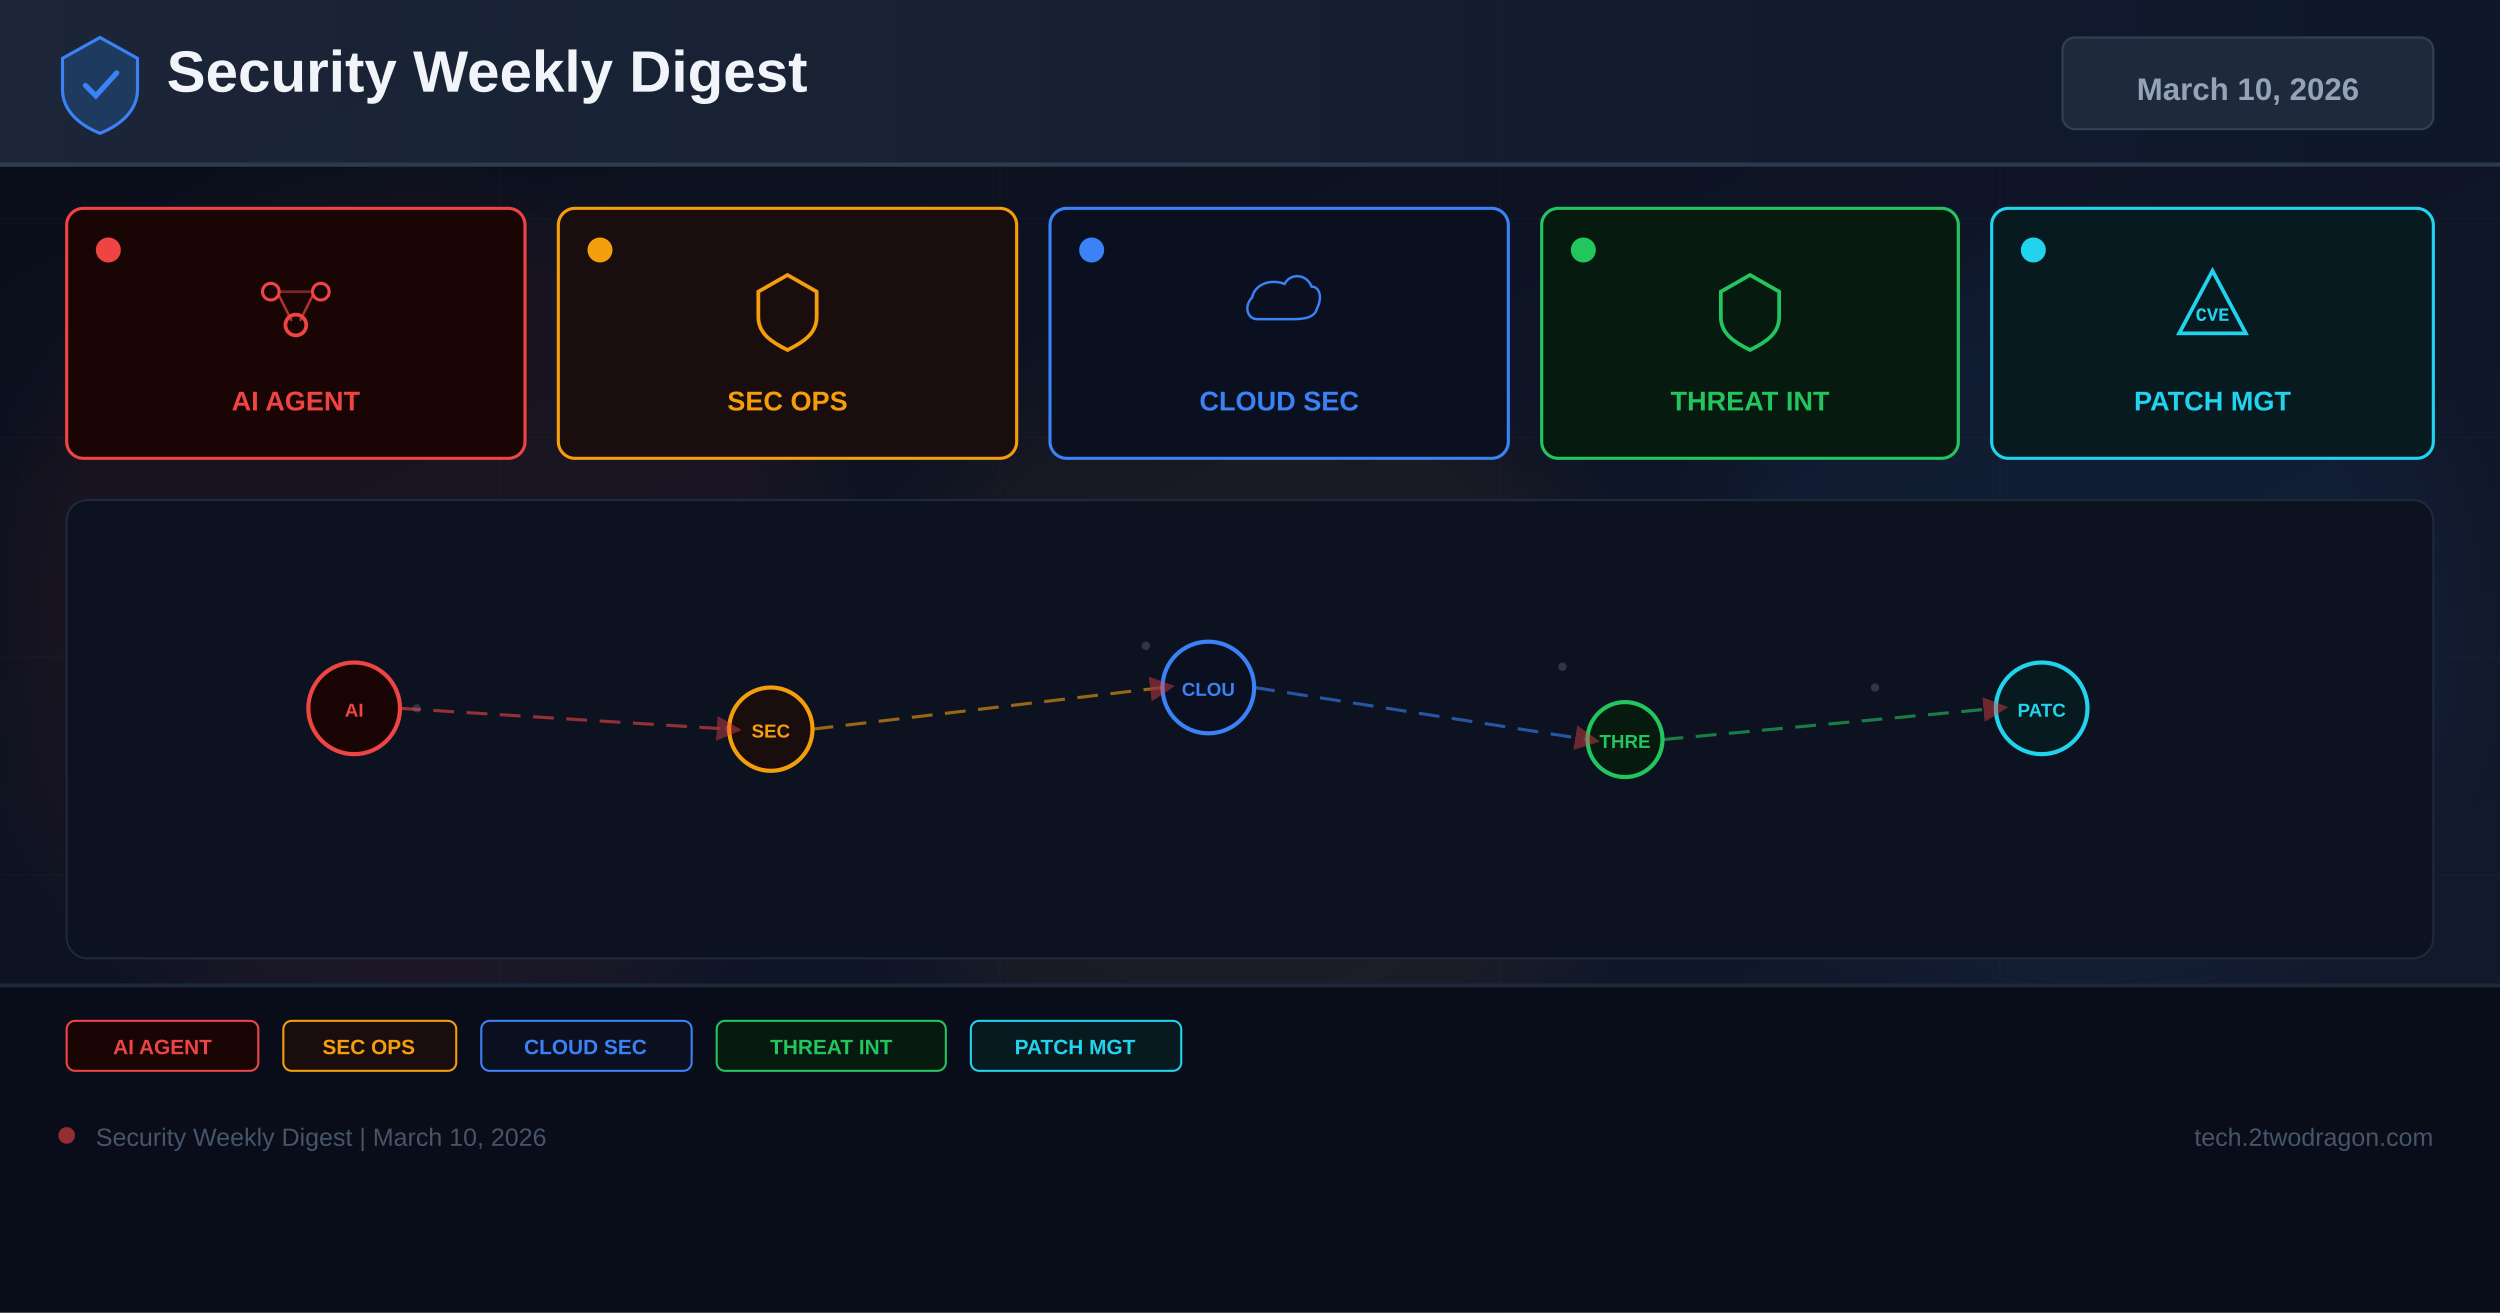
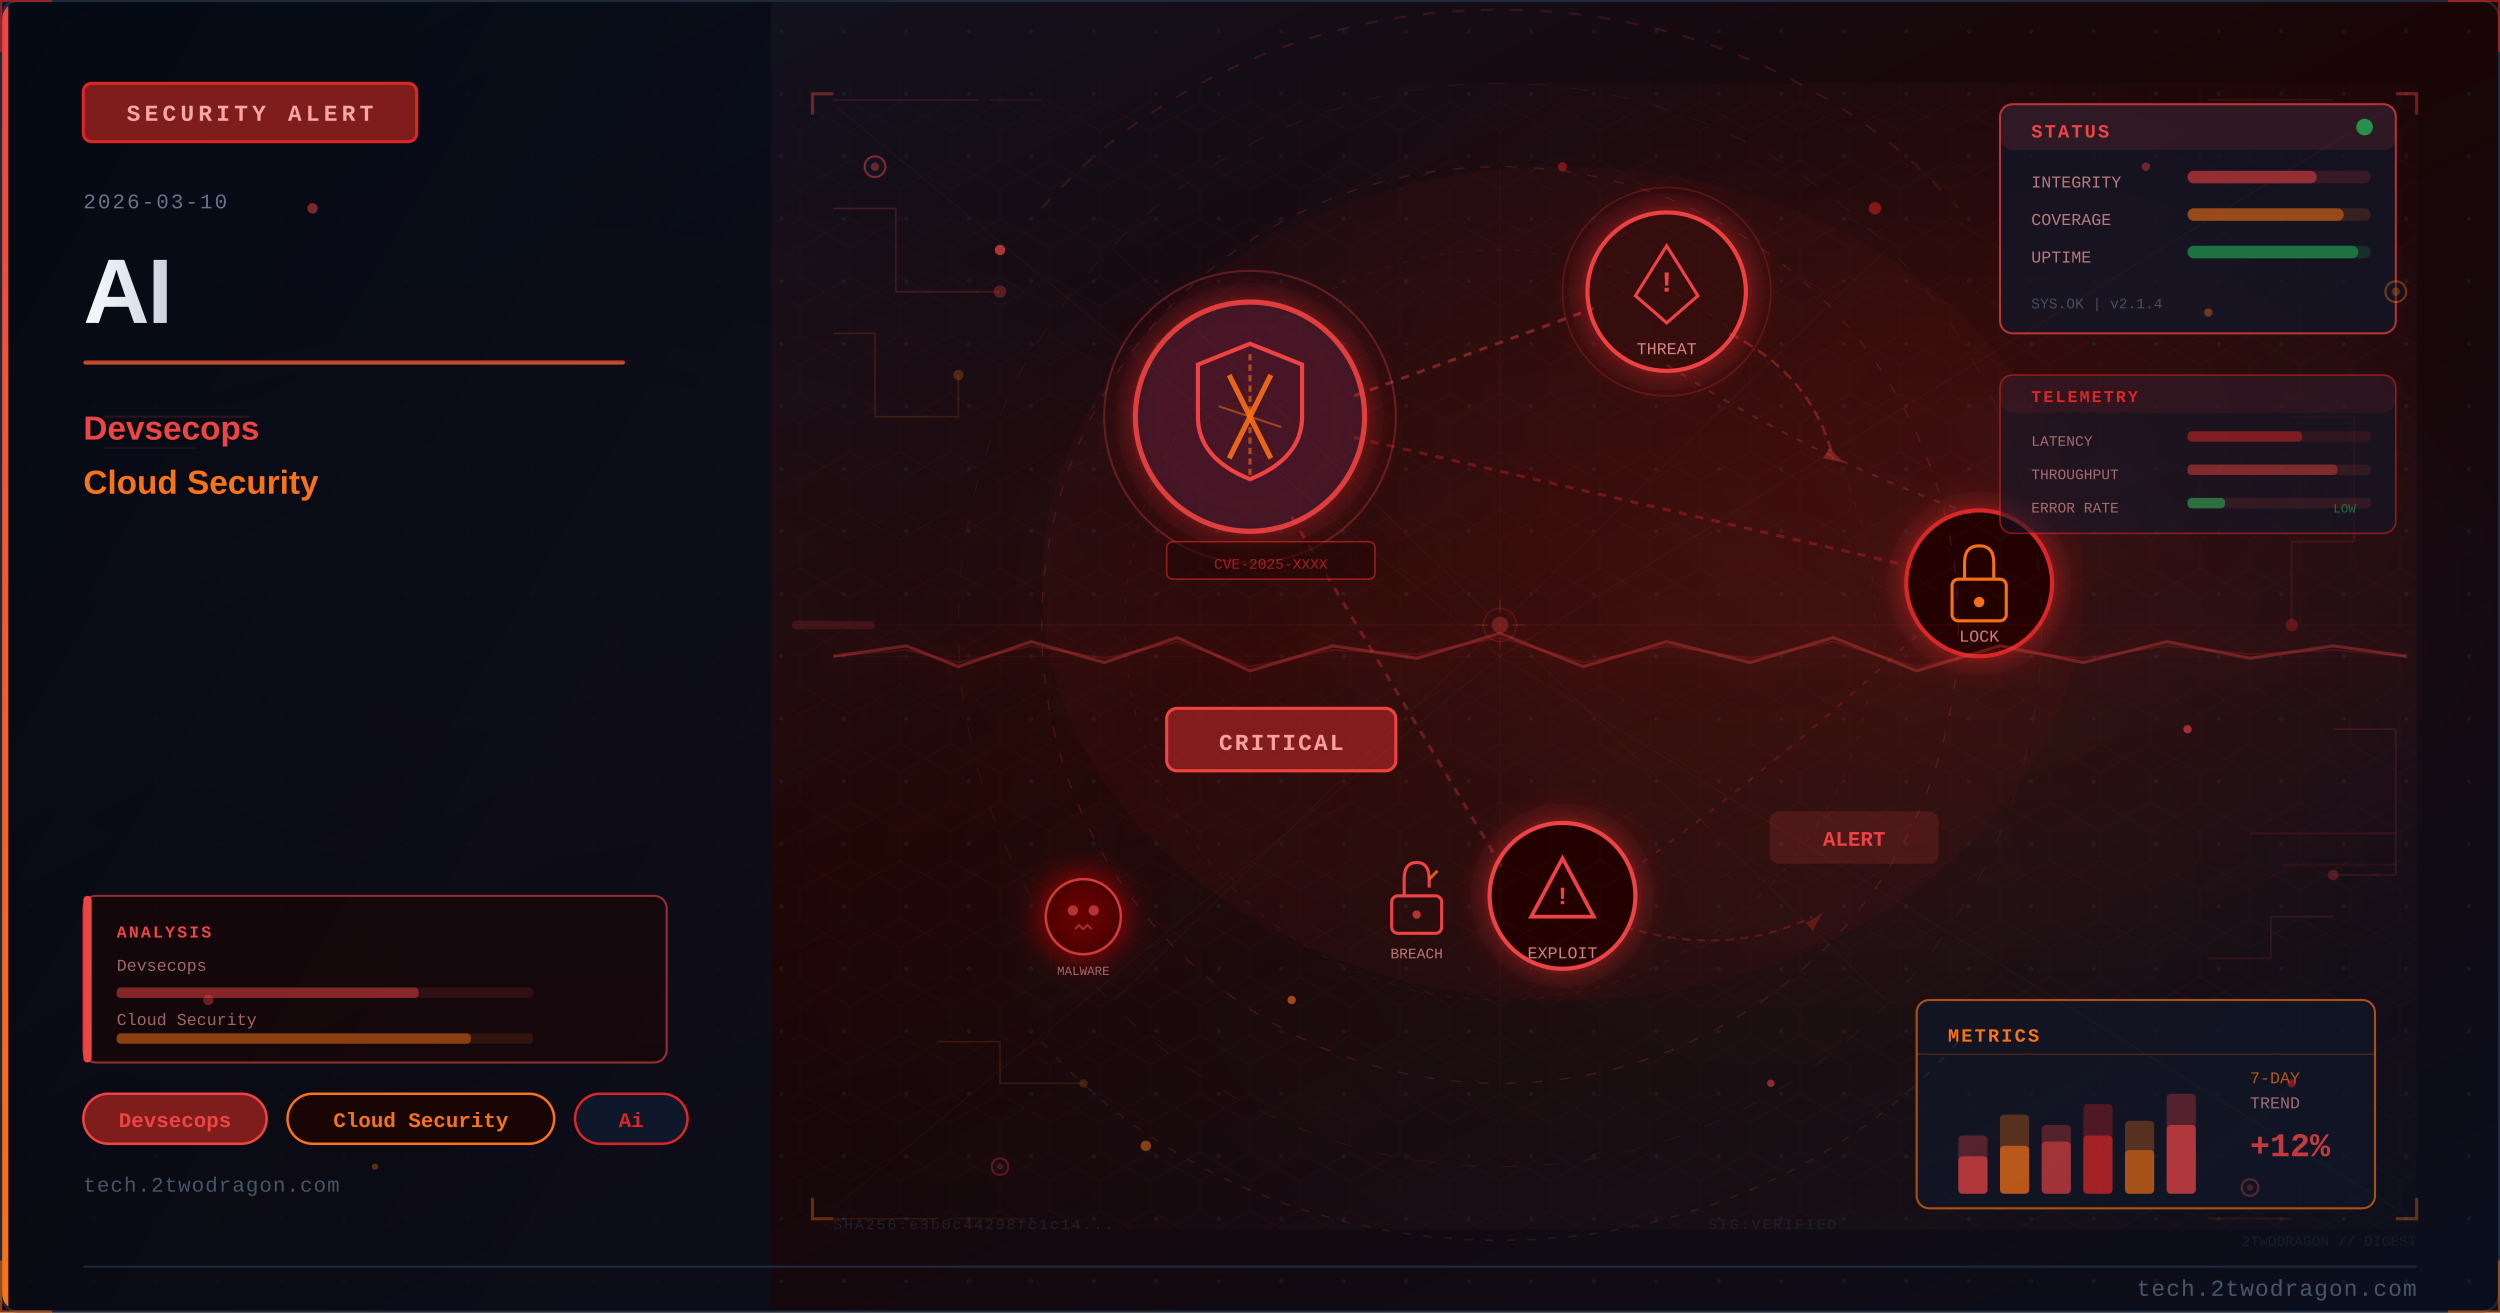
- <svg xmlns="http://www.w3.org/2000/svg" width="1200" height="630" viewBox="0 0 1200 630">
+ <svg xmlns="http://www.w3.org/2000/svg" viewBox="0 0 1200 630" width="1200" height="630">
  <defs>
-     <linearGradient id="bg" x1="0%" y1="0%" x2="100%" y2="100%">
-       <stop offset="0%" stop-color="#0a0e1a" />
-       <stop offset="60%" stop-color="#0f1628" />
-       <stop offset="100%" stop-color="#141b2d" />
+     <linearGradient id="uee8574bg" x1="0%" y1="0%" x2="100%" y2="100%">
+       <stop offset="0%" style="stop-color:#0f172a" />
+       <stop offset="50%" style="stop-color:#1a0505" />
+       <stop offset="100%" style="stop-color:#0a0f1e" />
    </linearGradient>
-     <linearGradient id="hg" x1="0%" y1="0%" x2="100%" y2="0%">
-       <stop offset="0%" stop-color="#1e293b" />
-       <stop offset="100%" stop-color="#0f172a" />
+     <linearGradient id="uee8574accent" x1="0%" y1="0%" x2="0%" y2="100%">
+       <stop offset="0%" style="stop-color:#ef4444" />
+       <stop offset="100%" style="stop-color:#f97316" />
    </linearGradient>
-     <filter id="glow" x="-50%" y="-50%" width="200%" height="200%">
-       <feGaussianBlur stdDeviation="18" />
-     </filter>
-     <marker id="ar" markerWidth="8" markerHeight="8" refX="4" refY="4" orient="auto">
-       <path d="M0,0 L8,4 L0,8 Z" fill="#ef4444" opacity="0.7" />
-     </marker>
+     <linearGradient id="uee8574title" x1="0%" y1="0%" x2="100%" y2="0%">
+       <stop offset="0%" style="stop-color:#f8fafc" />
+       <stop offset="100%" style="stop-color:#cbd5e1" />
+     </linearGradient>
+     <linearGradient id="uee8574panel" x1="0%" y1="0%" x2="100%" y2="100%">
+       <stop offset="0%" style="stop-color:#020810;stop-opacity:0.85" />
+       <stop offset="100%" style="stop-color:#0a0f1e;stop-opacity:0.75" />
+     </linearGradient>
+     <radialGradient id="uee8574ambientL" cx="20%" cy="50%" r="40%">
+       <stop offset="0%" style="stop-color:#ef4444;stop-opacity:0.06" />
+       <stop offset="100%" style="stop-color:#ef4444;stop-opacity:0" />
+     </radialGradient>
+     <radialGradient id="uee8574ambientR" cx="70%" cy="45%" r="35%">
+       <stop offset="0%" style="stop-color:#dc2626;stop-opacity:0.08" />
+       <stop offset="100%" style="stop-color:#dc2626;stop-opacity:0" />
+     </radialGradient>
+     <filter id="uee8574glow" x="-100%" y="-100%" width="300%" height="300%">
+       <feDropShadow dx="0" dy="0" stdDeviation="8" flood-color="#dc2626" flood-opacity="0.7" />
+     </filter>
+     <filter id="uee8574blur" x="-50%" y="-50%" width="200%" height="200%">
+       <feGaussianBlur stdDeviation="12" />
+     </filter>
+     <filter id="uee8574textglow" x="-20%" y="-20%" width="140%" height="140%">
+       <feDropShadow dx="0" dy="0" stdDeviation="4" flood-color="#ef4444" flood-opacity="0.5" />
+     </filter>
+     <filter id="uee8574fxGlow" x="-50%" y="-50%" width="200%" height="200%">
+       <feGaussianBlur stdDeviation="6" result="b" />
+       <feColorMatrix in="b" type="matrix" values="1.2 0.4 0 0 0 0.5 0.6 0 0 0 0 0 0 0 0 0 0 0 0.85 0" result="g" />
+       <feMerge>
+         <feMergeNode in="g" />
+         <feMergeNode in="SourceGraphic" />
+       </feMerge>
+     </filter>
+     <filter id="uee8574fxRed" x="-60%" y="-60%" width="220%" height="220%">
+       <feGaussianBlur stdDeviation="8" result="b" />
+       <feColorMatrix in="b" type="matrix" values="1.3 0 0 0 0.7 0 0 0 0 0 0 0 0 0 0 0 0 0 0.95 0" result="g" />
+       <feMerge>
+         <feMergeNode in="g" />
+         <feMergeNode in="SourceGraphic" />
+       </feMerge>
+     </filter>
+     <radialGradient id="uee8574sceneGlow1" cx="75%" cy="30%" r="50%">
+       <stop offset="0%" stop-color="#ef4444" stop-opacity="0.15" />
+       <stop offset="100%" stop-color="#ef4444" stop-opacity="0" />
+     </radialGradient>
+     <radialGradient id="uee8574sceneGlow2" cx="60%" cy="70%" r="60%">
+       <stop offset="0%" stop-color="#f97316" stop-opacity="0.10" />
+       <stop offset="100%" stop-color="#f97316" stop-opacity="0" />
+     </radialGradient>
+     <pattern id="uee8574dots" x="0" y="0" width="30" height="30" patternUnits="userSpaceOnUse">
+       <circle cx="15" cy="15" r="1" fill="#1e293b" opacity="0.7" />
+     </pattern>
+     <clipPath id="uee8574clip">
+       <rect x="1" y="1" width="1198" height="628" rx="8" ry="8" />
+     </clipPath>
+     <style>
+       @keyframes uee8574floatUp { 0%{transform:translateY(0);opacity:0.9} 85%{opacity:0.5} 100%{transform:translateY(-80px);opacity:0} }
+       @keyframes uee8574pulse { 0%,100%{opacity:0.5} 50%{opacity:1} }
+       @keyframes uee8574crackFx { 0%,100%{stroke-opacity:0.6} 50%{stroke-opacity:1} }
+       @keyframes uee8574glimmer { 0%{opacity:0.3} 50%{opacity:0.85} 100%{opacity:0.3} }
+       @keyframes uee8574dash { to{stroke-dashoffset:-20} }
+       @keyframes uee8574rotSpin { from{transform:rotate(0deg)} to{transform:rotate(360deg)} }
+       .uee8574fa { animation: uee8574floatUp 3.2s ease-in infinite; }
+       .uee8574fb { animation: uee8574floatUp 3.8s ease-in infinite; animation-delay:0.9s; }
+       .uee8574fc { animation: uee8574floatUp 2.9s ease-in infinite; animation-delay:1.7s; }
+       .uee8574crack { animation: uee8574crackFx 1.9s ease-in-out infinite; }
+       .uee8574blink { animation: uee8574pulse 2.2s ease-in-out infinite; }
+     </style>
  </defs>
-   <rect width="1200" height="630" fill="url(#bg)" />
-   <g opacity="0.04" stroke="#94a3b8" stroke-width="0.5">
-     <line x1="0" y1="105" x2="1200" y2="105" />
-     <line x1="0" y1="210" x2="1200" y2="210" />
-     <line x1="0" y1="315" x2="1200" y2="315" />
-     <line x1="0" y1="420" x2="1200" y2="420" />
-     <line x1="0" y1="525" x2="1200" y2="525" />
-     <line x1="240" y1="0" x2="240" y2="630" />
-     <line x1="480" y1="0" x2="480" y2="630" />
-     <line x1="720" y1="0" x2="720" y2="630" />
-     <line x1="960" y1="0" x2="960" y2="630" />
+   <rect width="1200" height="630" fill="url(#uee8574bg)" />
+   <g clip-path="url(#uee8574clip)">
+     <rect width="1200" height="630" fill="url(#uee8574dots)" opacity="0.6" />
+     <rect width="1200" height="630" fill="url(#uee8574ambientL)" />
+     <rect width="1200" height="630" fill="url(#uee8574ambientR)" />
+     <rect x="0" y="0" width="370" height="630" fill="url(#uee8574panel)" />
+     <rect x="0" y="0" width="4" height="630" fill="url(#uee8574accent)" />
+     <rect x="40" y="40" width="160" height="28" rx="4" fill="#7f1d1d" stroke="#dc2626" stroke-width="1.5" />
+     <text x="120" y="58" font-family="Courier New, monospace" font-size="11" fill="#fca5a5" text-anchor="middle" letter-spacing="2" font-weight="bold">SECURITY ALERT</text>
+     <text x="40" y="100" font-family="Courier New, monospace" font-size="10" fill="#64748b" letter-spacing="1">2026-03-10</text>
+     <text x="40" y="155" font-family="Segoe UI, Arial, sans-serif" font-size="44" fill="url(#uee8574title)" font-weight="700" letter-spacing="-1">AI</text>
+     <rect x="40" y="173" width="260" height="2" rx="1" fill="url(#uee8574accent)" opacity="0.8" />
+     <text x="40" y="211" font-family="Segoe UI, Arial, sans-serif" font-size="16" fill="#ef4444" font-weight="600">Devsecops</text>
+     <text x="40" y="237" font-family="Segoe UI, Arial, sans-serif" font-size="16" fill="#f97316" font-weight="600">Cloud Security</text>
+     <rect x="40" y="525" width="88" height="24" rx="12" fill="#7f1d1d" stroke="#ef4444" stroke-width="1.2" />
+     <text x="84" y="541" font-family="Courier New, monospace" font-size="10" fill="#ef4444" text-anchor="middle" font-weight="bold">Devsecops</text>
+     <rect x="138" y="525" width="128" height="24" rx="12" fill="#1a0505" stroke="#f97316" stroke-width="1.2" />
+     <text x="202" y="541" font-family="Courier New, monospace" font-size="10" fill="#f97316" text-anchor="middle" font-weight="bold">Cloud Security</text>
+     <rect x="276" y="525" width="54" height="24" rx="12" fill="#0f172a" stroke="#dc2626" stroke-width="1.2" />
+     <text x="303" y="541" font-family="Courier New, monospace" font-size="10" fill="#dc2626" text-anchor="middle" font-weight="bold">Ai</text>
+     <text x="40" y="572" font-family="Courier New, monospace" font-size="10" fill="#475569" letter-spacing="0.5">tech.2twodragon.com</text>
+     <rect x="380" y="40" width="780" height="550" fill="url(#uee8574sceneGlow1)" opacity="0.6" />
+     <rect x="380" y="40" width="780" height="550" fill="url(#uee8574sceneGlow2)" opacity="0.5" />
+     <g filter="url(#uee8574glow)">
+       <circle cx="600" cy="200" r="55" fill="#0f172a" stroke="#ef4444" stroke-width="2.5" opacity="0.9" />
+       <circle cx="600" cy="200" r="55" fill="#dc2626" opacity="0.08" />
+     </g>
+     <path d="M600 165 L625 175 L625 200 Q625 220 600 230 Q575 220 575 200 L575 175 Z" fill="none" stroke="#ef4444" stroke-width="2" />
+     <line x1="590" y1="180" x2="610" y2="220" stroke="#f97316" stroke-width="2.5" opacity="0.9" />
+     <line x1="610" y1="180" x2="590" y2="220" stroke="#f97316" stroke-width="2.5" opacity="0.9" />
+     <g filter="url(#uee8574glow)">
+       <circle cx="800" cy="140" r="38" fill="#1a0505" stroke="#ef4444" stroke-width="2" />
+       <circle cx="800" cy="140" r="38" fill="#dc2626" opacity="0.1" />
+     </g>
+     <polygon points="800,118 815,142 808,148 800,155 792,148 785,142" fill="none" stroke="#ef4444" stroke-width="1.5" />
+     <text x="800" y="140" font-family="Courier New, monospace" font-size="14" fill="#ef4444" text-anchor="middle" font-weight="bold">!</text>
+     <text x="800" y="170" font-family="Courier New, monospace" font-size="8" fill="#fca5a5" text-anchor="middle" opacity="0.8">THREAT</text>
+     <g filter="url(#uee8574glow)">
+       <circle cx="950" cy="280" r="35" fill="#1a0505" stroke="#dc2626" stroke-width="2" />
+     </g>
+     <rect x="937" y="278" width="26" height="20" rx="3" fill="none" stroke="#f97316" stroke-width="1.5" />
+     <path d="M943 278 L943 270 Q943 262 950 262 Q957 262 957 270 L957 278" fill="none" stroke="#f97316" stroke-width="1.5" />
+     <circle cx="950" cy="289" r="2.5" fill="#f97316" />
+     <text x="950" y="308" font-family="Courier New, monospace" font-size="8" fill="#fca5a5" text-anchor="middle" opacity="0.8">LOCK</text>
+     <g filter="url(#uee8574glow)">
+       <circle cx="750" cy="430" r="35" fill="#1a0505" stroke="#ef4444" stroke-width="2" />
+     </g>
+     <polygon points="750,412 765,440 735,440" fill="none" stroke="#ef4444" stroke-width="1.8" />
+     <text x="750" y="434" font-family="Courier New, monospace" font-size="12" fill="#ef4444" text-anchor="middle" font-weight="bold">!</text>
+     <text x="750" y="460" font-family="Courier New, monospace" font-size="8" fill="#fca5a5" text-anchor="middle" opacity="0.8">EXPLOIT</text>
+     <line x1="650" y1="190" x2="765" y2="148" stroke="#ef4444" stroke-width="1.5" opacity="0.4" stroke-dasharray="4 4" style="animation: uee8574dash 2s linear infinite" />
+     <line x1="650" y1="210" x2="918" y2="272" stroke="#dc2626" stroke-width="1.5" opacity="0.35" stroke-dasharray="4 4" />
+     <line x1="620" y1="248" x2="722" y2="418" stroke="#ef4444" stroke-width="1.5" opacity="0.3" stroke-dasharray="4 4" />
+     <path d="M 800 175 Q 870 220 950 248" fill="none" stroke="#ef4444" stroke-width="1" opacity="0.25" stroke-dasharray="3 5" />
+     <path d="M 920 305 Q 850 370 780 420" fill="none" stroke="#dc2626" stroke-width="1" opacity="0.25" stroke-dasharray="3 5" />
+     <rect x="560" y="340" width="110" height="30" rx="5" fill="#7f1d1d" stroke="#ef4444" stroke-width="1.5" />
+     <text x="615" y="360" font-family="Courier New, monospace" font-size="11" fill="#fca5a5" text-anchor="middle" font-weight="bold" letter-spacing="1">CRITICAL</text>
+     <circle cx="600" cy="200" r="70" fill="none" stroke="#ef4444" stroke-width="1" opacity="0.3" style="animation: uee8574pulse 3s ease-in-out infinite" />
+     <circle cx="800" cy="140" r="50" fill="none" stroke="#ef4444" stroke-width="0.8" opacity="0.2" style="animation: uee8574pulse 4s ease-in-out infinite" />
+     <path d="M600 170 L600 230" stroke="#f97316" stroke-width="1.5" opacity="0.6" stroke-dasharray="3 2" />
+     <path d="M585 195 L615 205" stroke="#f97316" stroke-width="1" opacity="0.5" />
+     <g transform="translate(680,430)">
+       <rect x="-12" y="0" width="24" height="18" rx="3" fill="none" stroke="#ef4444" stroke-width="1.5" />
+       <path d="M-6 0 L-6 -8 Q-6 -16 0 -16 Q6 -16 6 -8 L6 -4" fill="none" stroke="#ef4444" stroke-width="1.5" />
+       <line x1="6" y1="-8" x2="10" y2="-12" stroke="#f97316" stroke-width="1.5" opacity="0.8" />
+       <circle cx="0" cy="9" r="2" fill="#ef4444" opacity="0.7" />
+     </g>
+     <text x="680" y="460" font-family="Courier New, monospace" font-size="7" fill="#fca5a5" text-anchor="middle" opacity="0.7">BREACH</text>
+     <path d="M 830 160 Q 870 180 880 220" fill="none" stroke="#ef4444" stroke-width="1.2" opacity="0.35" stroke-dasharray="5 3" style="animation: uee8574dash 2.5s linear infinite" />
+     <polygon points="878,215 885,222 875,220" fill="#ef4444" opacity="0.35" />
+     <path d="M 780 445 Q 830 460 870 440" fill="none" stroke="#dc2626" stroke-width="1" opacity="0.3" stroke-dasharray="4 3" />
+     <polygon points="867,443 875,438 870,447" fill="#dc2626" opacity="0.3" />
+     <g transform="translate(520,440)" filter="url(#uee8574fxRed)">
+       <circle cx="0" cy="0" r="18" fill="#1a0505" stroke="#ef4444" stroke-width="1.2" opacity="0.8" />
+       <circle cx="-5" cy="-3" r="2.5" fill="#ef4444" opacity="0.7" />
+       <circle cx="5" cy="-3" r="2.5" fill="#ef4444" opacity="0.7" />
+       <path d="M-4 6 L-2 4 L0 6 L2 4 L4 6" fill="none" stroke="#ef4444" stroke-width="1" opacity="0.6" />
+     </g>
+     <text x="520" y="468" font-family="Courier New, monospace" font-size="6" fill="#fca5a5" text-anchor="middle" opacity="0.6">MALWARE</text>
+     <rect x="850" y="390" width="80" height="24" rx="4" fill="#ef4444" opacity="0.15" stroke="#ef4444" stroke-width="1.2" />
+     <text x="890" y="406" font-family="Courier New, monospace" font-size="10" fill="#ef4444" text-anchor="middle" font-weight="bold" class="uee8574blink">ALERT</text>
+     <rect x="560" y="260" width="100" height="18" rx="3" fill="#1a0505" stroke="#dc2626" stroke-width="0.8" opacity="0.6" />
+     <text x="610" y="273" font-family="Courier New, monospace" font-size="7" fill="#dc2626" text-anchor="middle" opacity="0.7">CVE-2025-XXXX</text>
+     <ellipse cx="750" cy="280" rx="250" ry="200" fill="#dc2626" opacity="0.04" />
+     <defs>
+       <pattern id="uee8574hex" x="0" y="0" width="24" height="28" patternUnits="userSpaceOnUse">
+         <polygon points="12,0 24,7 24,21 12,28 0,21 0,7" fill="none" stroke="#ef4444" stroke-width="0.4" opacity="0.15" />
+       </pattern>
+     </defs>
+     <rect x="380" y="40" width="780" height="550" fill="url(#uee8574hex)" opacity="0.35" />
+     <circle cx="720" cy="300" r="220" fill="none" stroke="#ef4444" stroke-width="0.6" stroke-dasharray="5 8" opacity="0.2" />
+     <circle cx="720" cy="300" r="180" fill="none" stroke="#dc2626" stroke-width="0.5" stroke-dasharray="3 6" opacity="0.15" />
+     <circle cx="720" cy="300" r="260" fill="none" stroke="#f97316" stroke-width="0.4" stroke-dasharray="8 12" opacity="0.1" />
+     <line x1="720" y1="80" x2="720" y2="520" stroke="#ef4444" stroke-width="0.3" opacity="0.1" />
+     <line x1="460" y1="300" x2="980" y2="300" stroke="#ef4444" stroke-width="0.3" opacity="0.1" />
+     <line x1="535" y1="120" x2="905" y2="480" stroke="#f97316" stroke-width="0.3" opacity="0.08" />
+     <line x1="905" y1="120" x2="535" y2="480" stroke="#f97316" stroke-width="0.3" opacity="0.08" />
+     <rect x="960" y="50" width="190" height="110" rx="6" fill="#0f172a" stroke="#ef4444" stroke-width="1" opacity="0.7" />
+     <rect x="960" y="50" width="190" height="22" rx="6" fill="#ef4444" opacity="0.12" />
+     <text x="975" y="66" font-family="Courier New, monospace" font-size="9" fill="#ef4444" font-weight="bold" letter-spacing="1">STATUS</text>
+     <circle cx="1135" cy="61" r="4" fill="#22c55e" opacity="0.7" style="animation: uee8574pulse 2s ease-in-out infinite" />
+     <text x="975" y="90" font-family="Courier New, monospace" font-size="8" fill="#fca5a5" opacity="0.7">INTEGRITY</text>
+     <rect x="1050" y="82" width="88" height="6" rx="3" fill="#ef4444" opacity="0.15" />
+     <rect x="1050" y="82" width="62" height="6" rx="3" fill="#ef4444" opacity="0.5" />
+     <text x="975" y="108" font-family="Courier New, monospace" font-size="8" fill="#fca5a5" opacity="0.7">COVERAGE</text>
+     <rect x="1050" y="100" width="88" height="6" rx="3" fill="#f97316" opacity="0.15" />
+     <rect x="1050" y="100" width="75" height="6" rx="3" fill="#f97316" opacity="0.5" />
+     <text x="975" y="126" font-family="Courier New, monospace" font-size="8" fill="#fca5a5" opacity="0.7">UPTIME</text>
+     <rect x="1050" y="118" width="88" height="6" rx="3" fill="#22c55e" opacity="0.15" />
+     <rect x="1050" y="118" width="82" height="6" rx="3" fill="#22c55e" opacity="0.45" />
+     <text x="975" y="148" font-family="Courier New, monospace" font-size="7" fill="#64748b" opacity="0.6">SYS.OK | v2.1.4</text>
+     <rect x="920" y="480" width="220" height="100" rx="6" fill="#0f172a" stroke="#f97316" stroke-width="1" opacity="0.65" />
+     <text x="935" y="500" font-family="Courier New, monospace" font-size="9" fill="#f97316" font-weight="bold" letter-spacing="1">METRICS</text>
+     <line x1="920" y1="506" x2="1140" y2="506" stroke="#f97316" stroke-width="0.5" opacity="0.3" />
+     <rect x="940" y="545" width="14" height="28" rx="2" fill="#ef4444" opacity="0.3" />
+     <rect x="940" y="555" width="14" height="18" rx="2" fill="#ef4444" opacity="0.6" />
+     <rect x="960" y="535" width="14" height="38" rx="2" fill="#f97316" opacity="0.3" />
+     <rect x="960" y="550" width="14" height="23" rx="2" fill="#f97316" opacity="0.6" />
+     <rect x="980" y="540" width="14" height="33" rx="2" fill="#ef4444" opacity="0.3" />
+     <rect x="980" y="548" width="14" height="25" rx="2" fill="#ef4444" opacity="0.5" />
+     <rect x="1000" y="530" width="14" height="43" rx="2" fill="#dc2626" opacity="0.3" />
+     <rect x="1000" y="545" width="14" height="28" rx="2" fill="#dc2626" opacity="0.6" />
+     <rect x="1020" y="538" width="14" height="35" rx="2" fill="#f97316" opacity="0.3" />
+     <rect x="1020" y="552" width="14" height="21" rx="2" fill="#f97316" opacity="0.5" />
+     <rect x="1040" y="525" width="14" height="48" rx="2" fill="#ef4444" opacity="0.3" />
+     <rect x="1040" y="540" width="14" height="33" rx="2" fill="#ef4444" opacity="0.6" style="animation: uee8574glimmer 3s ease-in-out infinite" />
+     <text x="1080" y="520" font-family="Courier New, monospace" font-size="8" fill="#f97316" opacity="0.7">7-DAY</text>
+     <text x="1080" y="532" font-family="Courier New, monospace" font-size="8" fill="#fca5a5" opacity="0.6">TREND</text>
+     <text x="1080" y="555" font-family="Courier New, monospace" font-size="16" fill="#ef4444" font-weight="bold" opacity="0.8">+12%</text>
+     <polyline points="400,100 430,100 430,140 480,140" fill="none" stroke="#ef4444" stroke-width="0.8" opacity="0.2" />
+     <circle cx="480" cy="140" r="3" fill="#ef4444" opacity="0.3" />
+     <polyline points="400,160 420,160 420,200 460,200 460,180" fill="none" stroke="#f97316" stroke-width="0.8" opacity="0.15" />
+     <circle cx="460" cy="180" r="2.5" fill="#f97316" opacity="0.25" />
+     <polyline points="1100,200 1130,200 1130,260 1100,260 1100,300" fill="none" stroke="#dc2626" stroke-width="0.8" opacity="0.18" />
+     <circle cx="1100" cy="300" r="3" fill="#dc2626" opacity="0.3" />
+     <polyline points="1120,350 1150,350 1150,420 1120,420" fill="none" stroke="#ef4444" stroke-width="0.8" opacity="0.15" />
+     <circle cx="1120" cy="420" r="2.5" fill="#ef4444" opacity="0.25" />
+     <polyline points="450,500 480,500 480,520 520,520" fill="none" stroke="#f97316" stroke-width="0.7" opacity="0.15" />
+     <circle cx="520" cy="520" r="2" fill="#f97316" opacity="0.2" />
+     <polyline points="1060,460 1090,460 1090,440 1120,440" fill="none" stroke="#ef4444" stroke-width="0.7" opacity="0.15" />
+     <rect x="40" y="430" width="280" height="80" rx="6" fill="#1a0505" stroke="#ef4444" stroke-width="1" opacity="0.6" />
+     <rect x="40" y="430" width="4" height="80" rx="2" fill="#ef4444" />
+     <text x="56" y="450" font-family="Courier New, monospace" font-size="8" fill="#ef4444" font-weight="bold" letter-spacing="1">ANALYSIS</text>
+     <text x="56" y="466" font-family="Courier New, monospace" font-size="8" fill="#fca5a5" opacity="0.6">Devsecops</text>
+     <rect x="56" y="474" width="200" height="5" rx="2" fill="#ef4444" opacity="0.12" />
+     <rect x="56" y="474" width="145" height="5" rx="2" fill="#ef4444" opacity="0.45" />
+     <text x="56" y="492" font-family="Courier New, monospace" font-size="8" fill="#fca5a5" opacity="0.6">Cloud Security</text>
+     <rect x="56" y="496" width="200" height="5" rx="2" fill="#f97316" opacity="0.12" />
+     <rect x="56" y="496" width="170" height="5" rx="2" fill="#f97316" opacity="0.45" />
+     <circle cx="420" cy="80" r="5" fill="#0f172a" stroke="#ef4444" stroke-width="1" opacity="0.5" />
+     <circle cx="420" cy="80" r="2" fill="#ef4444" opacity="0.4" />
+     <circle cx="1150" cy="140" r="5" fill="#0f172a" stroke="#f97316" stroke-width="1" opacity="0.4" />
+     <circle cx="1150" cy="140" r="2" fill="#f97316" opacity="0.3" />
+     <circle cx="480" cy="560" r="4" fill="#0f172a" stroke="#dc2626" stroke-width="1" opacity="0.4" />
+     <circle cx="480" cy="560" r="1.5" fill="#dc2626" opacity="0.3" />
+     <circle cx="1080" cy="570" r="4" fill="#0f172a" stroke="#ef4444" stroke-width="1" opacity="0.35" />
+     <circle cx="1080" cy="570" r="1.5" fill="#ef4444" opacity="0.25" />
+     <text x="400" y="590" font-family="Courier New, monospace" font-size="7" fill="#334155" opacity="0.4" letter-spacing="1">SHA256:e3b0c44298fc1c14...</text>
+     <text x="820" y="590" font-family="Courier New, monospace" font-size="7" fill="#334155" opacity="0.3" letter-spacing="1">SIG:VERIFIED</text>
+     <line x1="380" y1="300" x2="1160" y2="300" stroke="#ef4444" stroke-width="0.5" opacity="0.06" />
+     <rect x="380" y="298" width="40" height="4" rx="2" fill="#ef4444" opacity="0.15">
+       <animate attributeName="x" values="380;1120;380" dur="8s" repeatCount="indefinite" />
+       <animate attributeName="opacity" values="0.15;0.3;0.15" dur="8s" repeatCount="indefinite" />
+     </rect>
+     <path d="M 500 100 A 280 250 0 0 1 940 100" fill="none" stroke="#ef4444" stroke-width="1" stroke-dasharray="6 8" opacity="0.15" style="animation: uee8574dash 4s linear infinite" />
+     <path d="M 940 500 A 280 250 0 0 1 500 500" fill="none" stroke="#f97316" stroke-width="0.8" stroke-dasharray="4 6" opacity="0.12" style="animation: uee8574dash 5s linear infinite" />
+     <polyline points="390,55 390,45 400,45" fill="none" stroke="#ef4444" stroke-width="1.5" opacity="0.4" />
+     <polyline points="1150,45 1160,45 1160,55" fill="none" stroke="#ef4444" stroke-width="1.5" opacity="0.4" />
+     <polyline points="390,575 390,585 400,585" fill="none" stroke="#f97316" stroke-width="1.5" opacity="0.35" />
+     <polyline points="1150,585 1160,585 1160,575" fill="none" stroke="#f97316" stroke-width="1.5" opacity="0.35" />
+     <circle cx="720" cy="300" r="8" fill="none" stroke="#ef4444" stroke-width="0.6" opacity="0.2" />
+     <line x1="720" y1="288" x2="720" y2="294" stroke="#ef4444" stroke-width="0.6" opacity="0.2" />
+     <line x1="720" y1="306" x2="720" y2="312" stroke="#ef4444" stroke-width="0.6" opacity="0.2" />
+     <line x1="708" y1="300" x2="714" y2="300" stroke="#ef4444" stroke-width="0.6" opacity="0.2" />
+     <line x1="726" y1="300" x2="732" y2="300" stroke="#ef4444" stroke-width="0.6" opacity="0.2" />
+     <line x1="400" y1="48" x2="470" y2="48" stroke="#ef4444" stroke-width="0.8" opacity="0.15" />
+     <line x1="475" y1="48" x2="500" y2="48" stroke="#ef4444" stroke-width="0.8" opacity="0.1" />
+     <line x1="400" y1="585" x2="450" y2="585" stroke="#f97316" stroke-width="0.8" opacity="0.12" />
+     <line x1="455" y1="585" x2="490" y2="585" stroke="#f97316" stroke-width="0.8" opacity="0.08" />
+     <line x1="1060" y1="48" x2="1120" y2="48" stroke="#ef4444" stroke-width="0.8" opacity="0.12" />
+     <line x1="1060" y1="585" x2="1100" y2="585" stroke="#f97316" stroke-width="0.8" opacity="0.1" />
+     <circle cx="720" cy="300" r="4" fill="#ef4444" opacity="0.3">
+       <animate attributeName="r" values="4;8;4" dur="3s" repeatCount="indefinite" />
+       <animate attributeName="opacity" values="0.3;0.1;0.3" dur="3s" repeatCount="indefinite" />
+     </circle>
+     <line x1="720" y1="315" x2="400" y2="50" stroke="#ef4444" stroke-width="0.4" opacity="0.08" />
+     <line x1="720" y1="315" x2="1150" y2="50" stroke="#ef4444" stroke-width="0.4" opacity="0.08" />
+     <line x1="720" y1="315" x2="400" y2="580" stroke="#f97316" stroke-width="0.4" opacity="0.06" />
+     <line x1="720" y1="315" x2="1150" y2="580" stroke="#f97316" stroke-width="0.4" opacity="0.06" />
+     <line x1="720" y1="315" x2="400" y2="315" stroke="#ef4444" stroke-width="0.3" opacity="0.07" />
+     <line x1="720" y1="315" x2="1150" y2="315" stroke="#ef4444" stroke-width="0.3" opacity="0.07" />
+     <line x1="720" y1="315" x2="500" y2="50" stroke="#dc2626" stroke-width="0.3" opacity="0.06" />
+     <line x1="720" y1="315" x2="940" y2="580" stroke="#dc2626" stroke-width="0.3" opacity="0.06" />
+     <polyline points="400,315 435,310 460,320 495,308 530,318 565,306 600,322 640,310 680,316 720,304 760,320 800,308 840,318 880,306 920,322 960,310 1000,318 1040,308 1080,316 1120,310 1155,315" fill="none" stroke="#ef4444" stroke-width="1.5" opacity="0.35" filter="url(#uee8574fxRed)" class="uee8574crack" />
+     <polyline points="400,315 435,312 460,318 495,310 530,316 565,308 600,320 640,312 680,314 720,306 760,318 800,310 840,316 880,308 920,320 960,312 1000,316 1040,310 1080,314 1120,312 1155,315" fill="none" stroke="#dc2626" stroke-width="0.8" opacity="0.2" />
+     <circle cx="480" cy="120" r="2.5" fill="#ef4444" opacity="0.7" class="uee8574fa" />
+     <circle cx="620" cy="480" r="2" fill="#f97316" opacity="0.6" class="uee8574fb" />
+     <circle cx="900" cy="100" r="3" fill="#dc2626" opacity="0.5" class="uee8574fc" />
+     <circle cx="1050" cy="350" r="2" fill="#ef4444" opacity="0.6" class="uee8574fa" />
+     <circle cx="550" cy="550" r="2.5" fill="#f97316" opacity="0.5" class="uee8574fb" />
+     <circle cx="850" cy="520" r="1.8" fill="#ef4444" opacity="0.55" class="uee8574fc" />
+     <circle cx="750" cy="80" r="2.2" fill="#dc2626" opacity="0.45" class="uee8574fa" />
+     <rect x="960" y="180" width="190" height="76" rx="6" fill="#0f172a" stroke="#dc2626" stroke-width="0.8" opacity="0.55" />
+     <rect x="960" y="180" width="190" height="18" rx="6" fill="#dc2626" opacity="0.10" />
+     <text x="975" y="193" font-family="Courier New, monospace" font-size="8" fill="#dc2626" font-weight="bold" letter-spacing="1">TELEMETRY</text>
+     <text x="975" y="214" font-family="Courier New, monospace" font-size="7" fill="#fca5a5" opacity="0.6">LATENCY</text>
+     <rect x="1050" y="207" width="88" height="5" rx="2" fill="#dc2626" opacity="0.12" />
+     <rect x="1050" y="207" width="55" height="5" rx="2" fill="#dc2626" opacity="0.45" />
+     <text x="975" y="230" font-family="Courier New, monospace" font-size="7" fill="#fca5a5" opacity="0.6">THROUGHPUT</text>
+     <rect x="1050" y="223" width="88" height="5" rx="2" fill="#ef4444" opacity="0.12" />
+     <rect x="1050" y="223" width="72" height="5" rx="2" fill="#ef4444" opacity="0.4" />
+     <text x="975" y="246" font-family="Courier New, monospace" font-size="7" fill="#fca5a5" opacity="0.6">ERROR RATE</text>
+     <rect x="1050" y="239" width="88" height="5" rx="2" fill="#ef4444" opacity="0.12" />
+     <rect x="1050" y="239" width="18" height="5" rx="2" fill="#22c55e" opacity="0.5" />
+     <text x="1120" y="246" font-family="Courier New, monospace" font-size="6" fill="#22c55e" opacity="0.5">LOW</text>
+     <text x="1160" y="598" font-family="Courier New, monospace" font-size="7" fill="#1e293b" text-anchor="end" opacity="0.5">2TWODRAGON // DIGEST</text>
+     <circle cx="150" cy="100" r="2.5" fill="#ef4444" opacity="0.5">
+       <animate attributeName="opacity" values="0.5;0.15;0.5" dur="3.0s" repeatCount="indefinite" />
+     </circle>
+     <circle cx="1060" cy="150" r="2.0" fill="#f97316" opacity="0.4">
+       <animate attributeName="opacity" values="0.4;0.12;0.4" dur="2.8s" repeatCount="indefinite" />
+     </circle>
+     <circle cx="100" cy="480" r="2.5" fill="#ef4444" opacity="0.4">
+       <animate attributeName="opacity" values="0.4;0.12;0.4" dur="3.5s" repeatCount="indefinite" />
+     </circle>
+     <circle cx="1100" cy="520" r="2.0" fill="#dc2626" opacity="0.5">
+       <animate attributeName="opacity" values="0.5;0.15;0.5" dur="4.0s" repeatCount="indefinite" />
+     </circle>
+     <circle cx="180" cy="560" r="1.5" fill="#f97316" opacity="0.35">
+       <animate attributeName="opacity" values="0.35;0.10;0.35" dur="3.2s" repeatCount="indefinite" />
+     </circle>
+     <circle cx="1030" cy="80" r="2.0" fill="#ef4444" opacity="0.4">
+       <animate attributeName="opacity" values="0.4;0.12;0.4" dur="2.5s" repeatCount="indefinite" />
+     </circle>
+     <line x1="50" y1="200" x2="120" y2="200" stroke="#ef4444" stroke-width="1" opacity="0.15" />
+     <line x1="50" y1="215" x2="95" y2="215" stroke="#ef4444" stroke-width="1" opacity="0.1" />
+     <line x1="1080" y1="400" x2="1150" y2="400" stroke="#dc2626" stroke-width="1" opacity="0.15" />
+     <line x1="1095" y1="415" x2="1150" y2="415" stroke="#dc2626" stroke-width="1" opacity="0.1" />
+     <rect width="1200" height="2" x="0" y="0" fill="#ef4444" opacity="0">
+       <animate attributeName="y" values="-2;632" dur="6s" repeatCount="indefinite" />
+       <animate attributeName="opacity" values="0;0.03;0.03;0" dur="6s" repeatCount="indefinite" keyTimes="0;0.1;0.9;1" />
+     </rect>
  </g>
-   <circle cx="200" cy="300" r="200" fill="#ef4444" opacity="0.06" filter="url(#glow)" />
-   <circle cx="600" cy="350" r="180" fill="#f59e0b" opacity="0.05" filter="url(#glow)" />
-   <circle cx="1000" cy="300" r="180" fill="#3b82f6" opacity="0.06" filter="url(#glow)" />
-   <rect x="0" y="0" width="1200" height="80" fill="url(#hg)" opacity="0.9" />
-   <rect x="0" y="78" width="1200" height="2" fill="#334155" opacity="0.8" />
-   <g transform="translate(48,40)">
-     <path d="M0,-22 L18,-12 L18,3 C18,13 10,20 0,24 C-10,20 -18,13 -18,3 L-18,-12 Z" fill="#1e3a5f" stroke="#3b82f6" stroke-width="1.5" />
-     <path d="M-7,1 L-2,6 L8,-5" stroke="#3b82f6" stroke-width="2.5" fill="none" stroke-linecap="round" />
-   </g>
-   <text x="80" y="44" font-family="Arial,sans-serif" font-size="28" font-weight="700" fill="#f1f5f9">Security Weekly Digest</text>
-   <rect x="990" y="18" width="178" height="44" rx="6" fill="#1e293b" stroke="#334155" stroke-width="1" />
-   <text x="1079" y="48" font-family="Arial,sans-serif" font-size="15" font-weight="700" fill="#94a3b8" text-anchor="middle">March 10, 2026</text>
-   <rect x="32" y="100" width="220" height="120" rx="8" fill="#1a0505" stroke="#ef4444" stroke-width="1.5" />
-   <circle cx="52" cy="120" r="6" fill="#ef4444" />
-   <g transform="translate(142,148)">
-     <circle cx="-12" cy="-8" r="4" fill="none" stroke="#ef4444" stroke-width="1.5" />
-     <circle cx="12" cy="-8" r="4" fill="none" stroke="#ef4444" stroke-width="1.5" />
-     <circle cx="0" cy="8" r="5" fill="none" stroke="#ef4444" stroke-width="1.8" />
-     <line x1="-8" y1="-6" x2="-2" y2="6" stroke="#ef4444" stroke-width="1.2" opacity="0.7" />
-     <line x1="8" y1="-6" x2="2" y2="6" stroke="#ef4444" stroke-width="1.2" opacity="0.7" />
-     <line x1="-8" y1="-8" x2="8" y2="-8" stroke="#ef4444" stroke-width="1.2" opacity="0.5" />
-   </g>
-   <text x="142" y="197" font-family="Arial,sans-serif" font-size="13" font-weight="700" fill="#ef4444" text-anchor="middle">AI AGENT</text>
-   <rect x="268" y="100" width="220" height="120" rx="8" fill="#1a0d0d" stroke="#f59e0b" stroke-width="1.5" />
-   <circle cx="288" cy="120" r="6" fill="#f59e0b" />
-   <g transform="translate(378,148)">
-     <path d="M0,-16 L14,-8 L14,4 C14,12 8,16 0,20 C-8,16 -14,12 -14,4 L-14,-8 Z" fill="none" stroke="#f59e0b" stroke-width="1.8" />
-   </g>
-   <text x="378" y="197" font-family="Arial,sans-serif" font-size="13" font-weight="700" fill="#f59e0b" text-anchor="middle">SEC OPS</text>
-   <rect x="504" y="100" width="220" height="120" rx="8" fill="#0a1020" stroke="#3b82f6" stroke-width="1.5" />
-   <circle cx="524" cy="120" r="6" fill="#3b82f6" />
-   <g transform="translate(614,148)">
-     <path d="M-16,8 C-24,8 -26,-2 -20,-8 C-18,-18 -6,-22 4,-18 C8,-26 20,-26 24,-16 C30,-16 32,-8 28,0 C26,8 16,8 8,8 Z" fill="none" stroke="#3b82f6" stroke-width="1.8" transform="scale(0.65)" />
-   </g>
-   <text x="614" y="197" font-family="Arial,sans-serif" font-size="13" font-weight="700" fill="#3b82f6" text-anchor="middle">CLOUD SEC</text>
-   <rect x="740" y="100" width="200" height="120" rx="8" fill="#071a10" stroke="#22c55e" stroke-width="1.5" />
-   <circle cx="760" cy="120" r="6" fill="#22c55e" />
-   <g transform="translate(840,148)">
-     <path d="M0,-16 L14,-8 L14,4 C14,12 8,16 0,20 C-8,16 -14,12 -14,4 L-14,-8 Z" fill="none" stroke="#22c55e" stroke-width="1.8" />
-   </g>
-   <text x="840" y="197" font-family="Arial,sans-serif" font-size="13" font-weight="700" fill="#22c55e" text-anchor="middle">THREAT INT</text>
-   <rect x="956" y="100" width="212" height="120" rx="8" fill="#071a20" stroke="#22d3ee" stroke-width="1.5" />
-   <circle cx="976" cy="120" r="6" fill="#22d3ee" />
-   <g transform="translate(1062,148)">
-     <path d="M0,-18 L16,12 L-16,12 Z" fill="none" stroke="#22d3ee" stroke-width="1.8" />
-     <text x="0" y="6" font-family="Courier New" font-size="9" font-weight="700" fill="#22d3ee" text-anchor="middle">CVE</text>
-   </g>
-   <text x="1062" y="197" font-family="Arial,sans-serif" font-size="13" font-weight="700" fill="#22d3ee" text-anchor="middle">PATCH MGT</text>
-   <rect x="32" y="240" width="1136" height="220" rx="10" fill="#0c1220" stroke="#1e293b" stroke-width="1" />
-   <g opacity="0.25">
-     <circle cx="180" cy="330" r="2" fill="#94a3b8" />
-     <circle cx="200" cy="340" r="2" fill="#94a3b8" />
-     <circle cx="550" cy="310" r="2" fill="#94a3b8" />
-     <circle cx="570" cy="325" r="2" fill="#94a3b8" />
-     <circle cx="750" cy="320" r="2" fill="#94a3b8" />
-     <circle cx="900" cy="330" r="2" fill="#94a3b8" />
-     <circle cx="350" cy="350" r="2" fill="#94a3b8" />
-     <circle cx="1000" cy="340" r="2" fill="#94a3b8" />
-   </g>
-   <circle cx="170" cy="340" r="22" fill="#1a0505" stroke="#ef4444" stroke-width="2" />
-   <text x="170" y="344" font-family="Arial,sans-serif" font-size="9" font-weight="700" fill="#ef4444" text-anchor="middle">AI</text>
-   <circle cx="370" cy="350" r="20" fill="#1a0d0d" stroke="#f59e0b" stroke-width="2" />
-   <text x="370" y="354" font-family="Arial,sans-serif" font-size="9" font-weight="700" fill="#f59e0b" text-anchor="middle">SEC</text>
-   <circle cx="580" cy="330" r="22" fill="#0a1020" stroke="#3b82f6" stroke-width="2" />
-   <text x="580" y="334" font-family="Arial,sans-serif" font-size="9" font-weight="700" fill="#3b82f6" text-anchor="middle">CLOU</text>
-   <circle cx="780" cy="355" r="18" fill="#071a10" stroke="#22c55e" stroke-width="2" />
-   <text x="780" y="359" font-family="Arial,sans-serif" font-size="9" font-weight="700" fill="#22c55e" text-anchor="middle">THRE</text>
-   <circle cx="980" cy="340" r="22" fill="#071a20" stroke="#22d3ee" stroke-width="2" />
-   <text x="980" y="344" font-family="Arial,sans-serif" font-size="9" font-weight="700" fill="#22d3ee" text-anchor="middle">PATC</text>
-   <line x1="192" y1="340" x2="350" y2="350" stroke="#ef4444" stroke-width="1.5" stroke-dasharray="10 6" opacity="0.6" marker-end="url(#ar)" />
-   <line x1="390" y1="350" x2="558" y2="330" stroke="#f59e0b" stroke-width="1.5" stroke-dasharray="10 6" opacity="0.6" marker-end="url(#ar)" />
-   <line x1="602" y1="330" x2="762" y2="355" stroke="#3b82f6" stroke-width="1.5" stroke-dasharray="10 6" opacity="0.6" marker-end="url(#ar)" />
-   <line x1="798" y1="355" x2="958" y2="340" stroke="#22c55e" stroke-width="1.5" stroke-dasharray="10 6" opacity="0.6" marker-end="url(#ar)" />
-   <rect x="0" y="472" width="1200" height="158" fill="#080c18" opacity="0.95" />
-   <rect x="0" y="472" width="1200" height="2" fill="#1e293b" />
-   <rect x="32" y="490" width="92" height="24" rx="4" fill="#1a0505" stroke="#ef4444" stroke-width="1" />
-   <text x="78" y="506" font-family="Arial,sans-serif" font-size="10" font-weight="700" fill="#ef4444" text-anchor="middle">AI AGENT</text>
-   <rect x="136" y="490" width="83" height="24" rx="4" fill="#1a0d0d" stroke="#f59e0b" stroke-width="1" />
-   <text x="177" y="506" font-family="Arial,sans-serif" font-size="10" font-weight="700" fill="#f59e0b" text-anchor="middle">SEC OPS</text>
-   <rect x="231" y="490" width="101" height="24" rx="4" fill="#0a1020" stroke="#3b82f6" stroke-width="1" />
-   <text x="281" y="506" font-family="Arial,sans-serif" font-size="10" font-weight="700" fill="#3b82f6" text-anchor="middle">CLOUD SEC</text>
-   <rect x="344" y="490" width="110" height="24" rx="4" fill="#071a10" stroke="#22c55e" stroke-width="1" />
-   <text x="399" y="506" font-family="Arial,sans-serif" font-size="10" font-weight="700" fill="#22c55e" text-anchor="middle">THREAT INT</text>
-   <rect x="466" y="490" width="101" height="24" rx="4" fill="#071a20" stroke="#22d3ee" stroke-width="1" />
-   <text x="516" y="506" font-family="Arial,sans-serif" font-size="10" font-weight="700" fill="#22d3ee" text-anchor="middle">PATCH MGT</text>
-   <circle cx="32" cy="545" r="4" fill="#ef4444" opacity="0.6" />
-   <text x="46" y="550" font-family="Arial,sans-serif" font-size="12" fill="#475569">Security Weekly Digest | March 10, 2026</text>
-   <text x="1168" y="550" font-family="Arial,sans-serif" font-size="12" fill="#475569" text-anchor="end">tech.2twodragon.com</text>
+   <line x1="40" y1="608" x2="1160" y2="608" stroke="#1e293b" stroke-width="1" />
+   <text x="1160" y="622" font-family="Courier New, monospace" font-size="11" fill="#475569" text-anchor="end" letter-spacing="0.5">tech.2twodragon.com</text>
+   <rect x="0.5" y="0.5" width="1199" height="629" rx="8" ry="8" fill="none" stroke="#1e293b" stroke-width="1" />
+   <polyline points="0,25 0,0 25,0" fill="none" stroke="#dc2626" stroke-width="2" opacity="0.6" />
+   <polyline points="1175,0 1200,0 1200,25" fill="none" stroke="#dc2626" stroke-width="2" opacity="0.6" />
+   <polyline points="0,605 0,630 25,630" fill="none" stroke="#f97316" stroke-width="2" opacity="0.5" />
+   <polyline points="1175,630 1200,630 1200,605" fill="none" stroke="#f97316" stroke-width="2" opacity="0.5" />
</svg>
